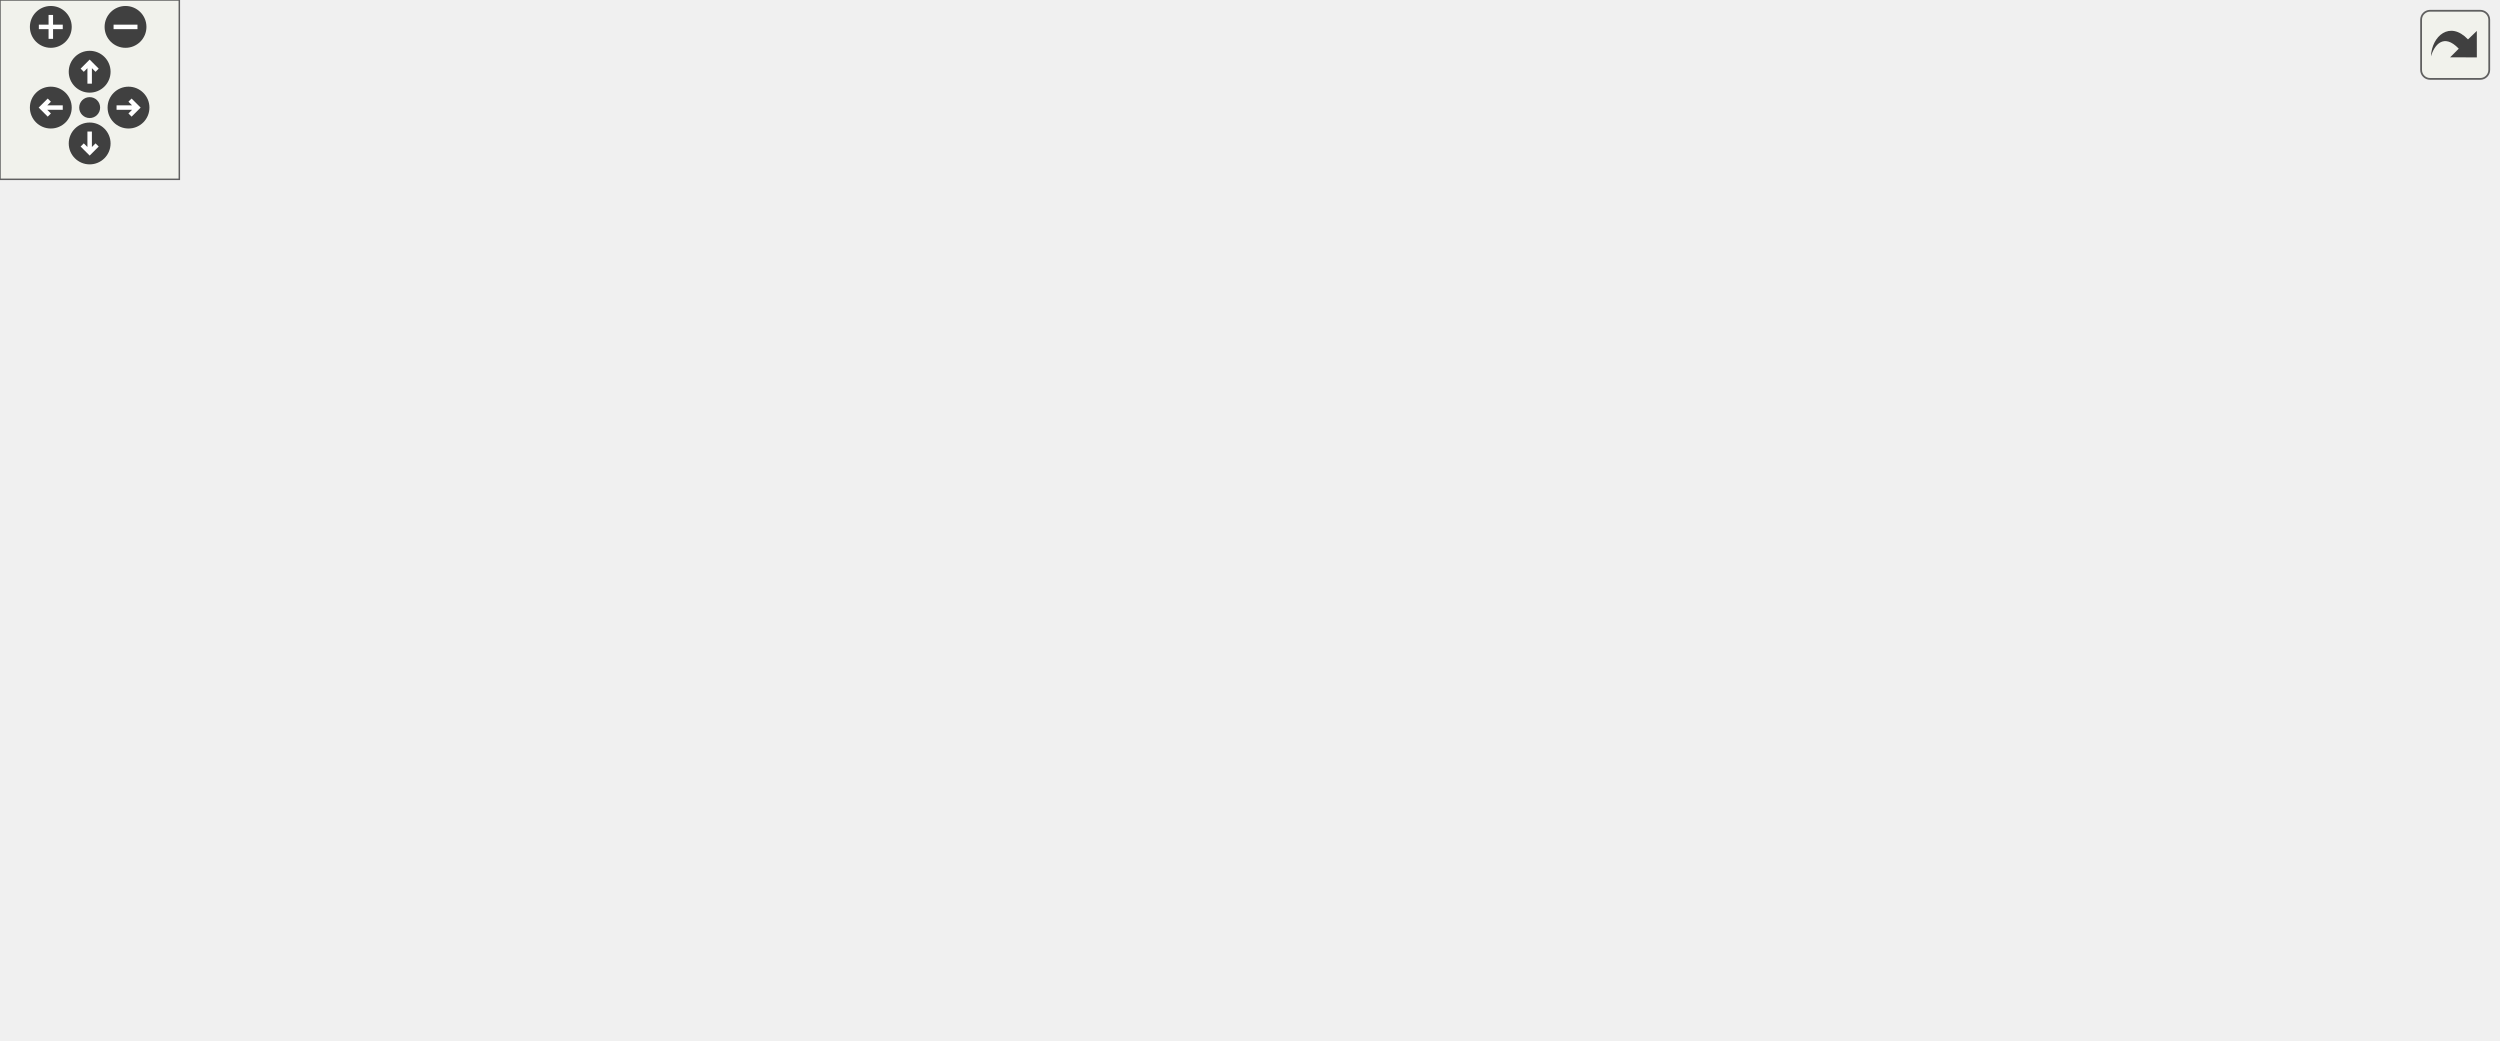
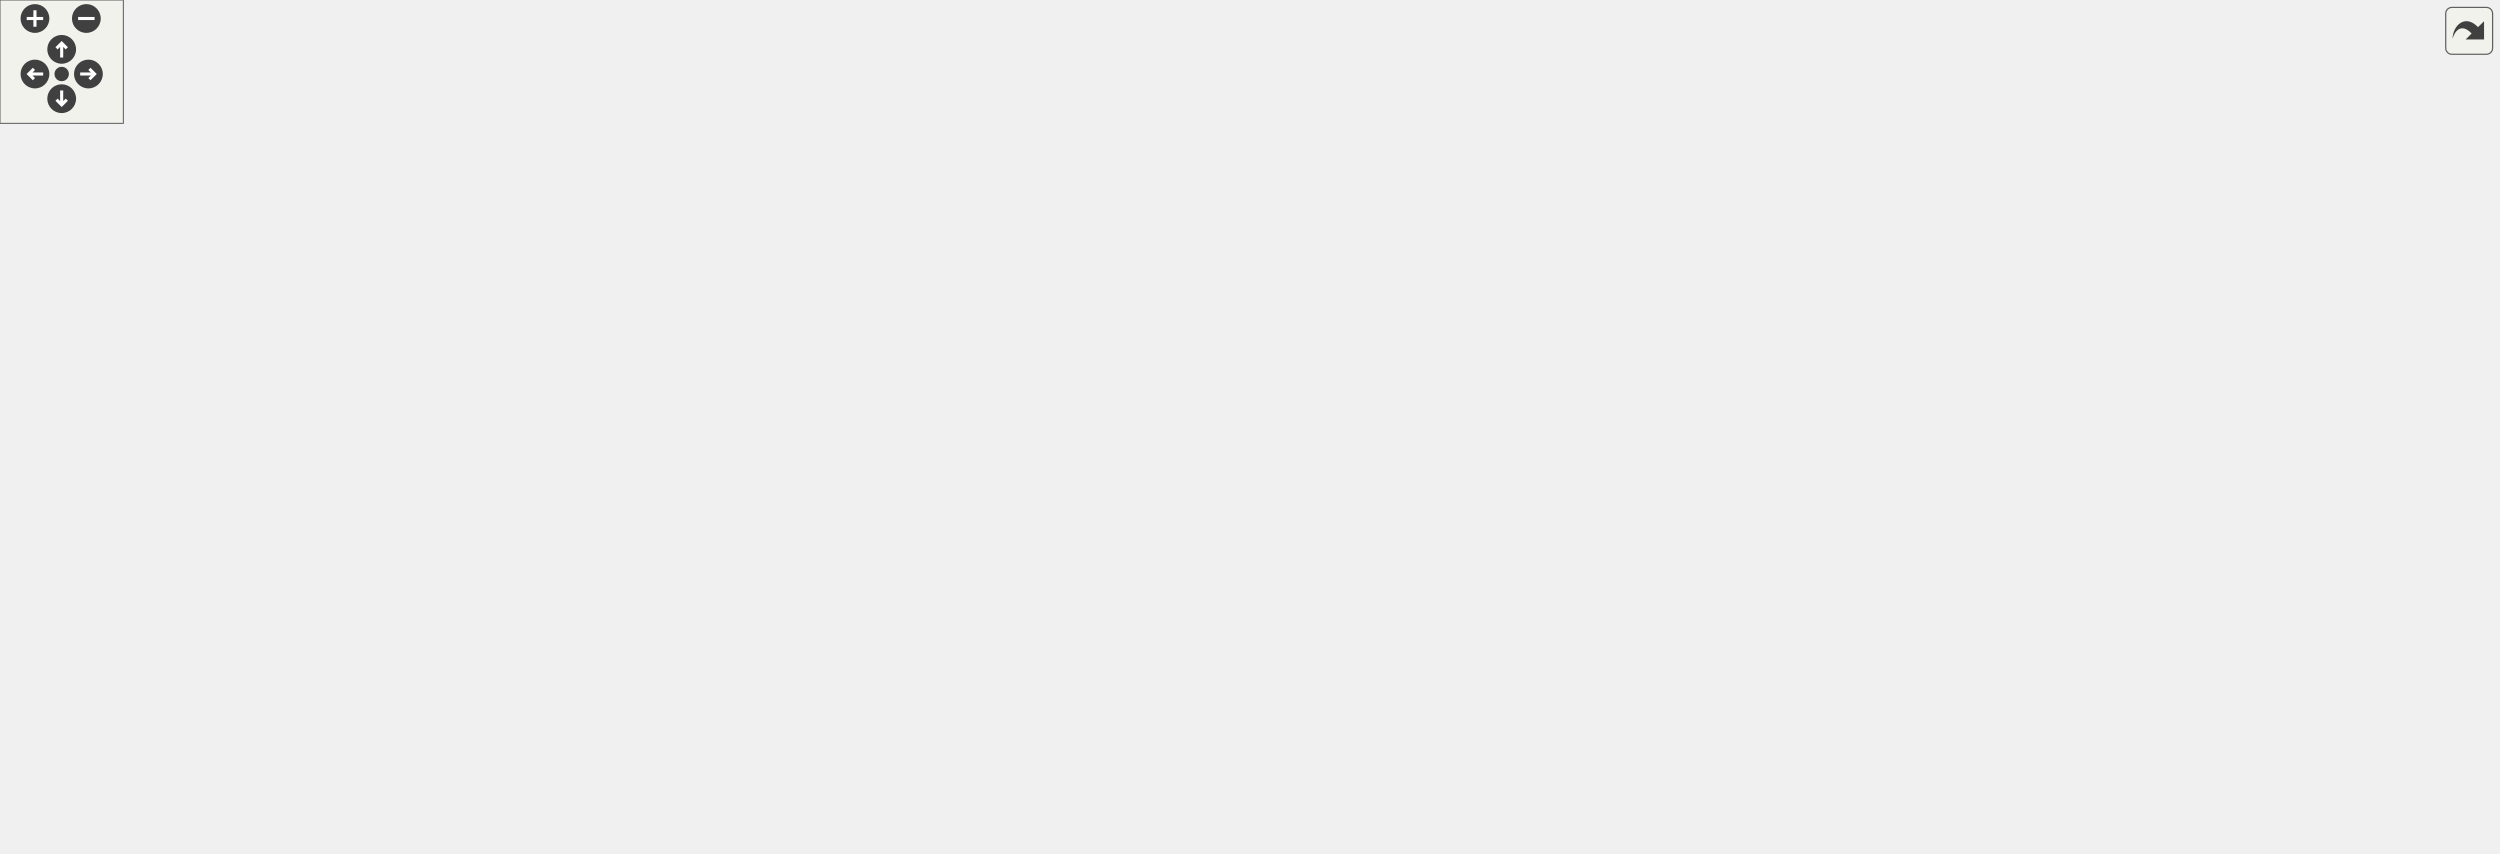
<svg xmlns="http://www.w3.org/2000/svg" xmlns:xlink="http://www.w3.org/1999/xlink" id="main" version="1.1" xml:space="preserve">
  <style type="text/css">
.edge:hover path { stroke: red; }
.edge:hover polygon { stroke: red; fill: red; }
</style>
  <defs>
    <circle id="rim" cx="0" cy="0" r="7" />
    <circle id="rim2" cx="0" cy="0" r="3.5" />
    <g id="zoomPlus">
      <use xlink:href="#rim" fill="#404040">
        <set attributeName="fill" to="#808080" begin="zoomplus.mouseover" end="zoomplus.mouseout" />
      </use>
      <path d="M-4,0h8M0,-4v8" fill="none" stroke="white" stroke-width="1.5" pointer-events="none" />
    </g>
    <g id="zoomMin">
      <use xlink:href="#rim" fill="#404040">
        <set attributeName="fill" to="#808080" begin="zoomminus.mouseover" end="zoomminus.mouseout" />
      </use>
      <path d="M-4,0h8" fill="none" stroke="white" stroke-width="1.5" pointer-events="none" />
    </g>
    <g id="dirArrow">
      <path fill="none" stroke="white" stroke-width="1.5" d="M0,-3.0v7 M-2.5,-0.5L0,-3.0L2.5,-0.5" />
    </g>
    <g id="resetDef">
      <use xlink:href="#rim2" fill="#404040">
        <set attributeName="fill" to="#808080" begin="reset.mouseover" end="reset.mouseout" />
      </use>
    </g>
  </defs>
  <svg id="graph" class="graph">
    <g id="viewport">
      <g id="node1" class="node">
        <g id="a_node1">
          <a xlink:title=" ">
-             <polygon fill="#bfbfbf" stroke="black" points="369.5,-257.5 369.5,-287.5 472.5,-287.5 472.5,-257.5 369.5,-257.5" />
-             <text text-anchor="start" x="377.5" y="-275.5" font-family="Helvetica,sans-Serif" font-size="10.00">includes/spic-prj-api</text>
-             <text text-anchor="middle" x="421" y="-264.5" font-family="Helvetica,sans-Serif" font-size="10.00">/Color.hpp</text>
+             <polygon fill="#bfbfbf" stroke="black" points="648,-324.5 648,-354.5 751,-354.5 751,-324.5 648,-324.5" />
+             <text text-anchor="start" x="656" y="-342.5" font-family="Helvetica,sans-Serif" font-size="10.00">includes/spic-prj-api</text>
+             <text text-anchor="middle" x="699.5" y="-331.5" font-family="Helvetica,sans-Serif" font-size="10.00">/Color.hpp</text>
          </a>
        </g>
      </g>
      <g id="node2" class="node">
        <g id="a_node2">
          <a xlink:href="GraphicsFacade_8hpp.html" target="_top" xlink:title=" ">
-             <polygon fill="none" stroke="black" points="16,-190.5 16,-220.5 192,-220.5 192,-190.5 16,-190.5" />
-             <text text-anchor="start" x="24" y="-208.5" font-family="Helvetica,sans-Serif" font-size="10.00">includes/platformer</text>
-             <text text-anchor="middle" x="104" y="-197.5" font-family="Helvetica,sans-Serif" font-size="10.00">-engine/Facade/GraphicsFacade.hpp</text>
+             <polygon fill="none" stroke="black" points="332.5,-257.5 332.5,-287.5 508.5,-287.5 508.5,-257.5 332.5,-257.5" />
+             <text text-anchor="start" x="340.5" y="-275.5" font-family="Helvetica,sans-Serif" font-size="10.00">includes/platformer</text>
+             <text text-anchor="middle" x="420.5" y="-264.5" font-family="Helvetica,sans-Serif" font-size="10.00">-engine/Facade/GraphicsFacade.hpp</text>
          </a>
        </g>
      </g>
      <g id="edge1" class="edge">
-         <path fill="none" stroke="midnightblue" d="M359.3,-258.85C305.67,-247.85 228.07,-231.94 172.52,-220.55" />
-         <polygon fill="midnightblue" stroke="midnightblue" points="358.86,-262.33 369.36,-260.91 360.27,-255.47 358.86,-262.33" />
+         <path fill="none" stroke="midnightblue" d="M637.68,-324.1C590.94,-313.21 527.13,-298.34 480.78,-287.54" />
+         <polygon fill="midnightblue" stroke="midnightblue" points="637.14,-327.57 647.68,-326.43 638.73,-320.75 637.14,-327.57" />
      </g>
      <g id="node4" class="node">
        <g id="a_node4">
          <a xlink:href="Window_8hpp.html" target="_top" xlink:title=" ">
-             <polygon fill="none" stroke="black" points="176.5,-123.5 176.5,-153.5 313.5,-153.5 313.5,-123.5 176.5,-123.5" />
-             <text text-anchor="start" x="184.5" y="-141.5" font-family="Helvetica,sans-Serif" font-size="10.00">includes/platformer</text>
-             <text text-anchor="middle" x="245" y="-130.5" font-family="Helvetica,sans-Serif" font-size="10.00">-engine/Render/Window.hpp</text>
-           </a>
-         </g>
-       </g>
-       <g id="edge8" class="edge">
-         <path fill="none" stroke="midnightblue" d="M359.12,-262.46C312.32,-254.2 253.7,-240.33 239,-221 224.23,-201.57 232.02,-171.46 238.72,-153.79" />
-         <polygon fill="midnightblue" stroke="midnightblue" points="358.76,-265.94 369.21,-264.18 359.94,-259.04 358.76,-265.94" />
-       </g>
-       <g id="node9" class="node">
-         <g id="a_node9">
+             <polygon fill="none" stroke="black" points="68,-123.5 68,-153.5 205,-153.5 205,-123.5 68,-123.5" />
+             <text text-anchor="start" x="76" y="-141.5" font-family="Helvetica,sans-Serif" font-size="10.00">includes/platformer</text>
+             <text text-anchor="middle" x="136.5" y="-130.5" font-family="Helvetica,sans-Serif" font-size="10.00">-engine/Render/Window.hpp</text>
+           </a>
+         </g>
+       </g>
+       <g id="edge13" class="edge">
+         <path fill="none" stroke="midnightblue" d="M637.86,-334.21C546.18,-327.16 378.78,-311.52 323.5,-288 247.59,-255.7 176.7,-183.88 148.89,-153.5" />
+         <polygon fill="midnightblue" stroke="midnightblue" points="637.6,-337.7 647.84,-334.97 638.13,-330.72 637.6,-337.7" />
+       </g>
+       <g id="node12" class="node">
+         <g id="a_node12">
          <a xlink:href="Camera_8hpp.html" target="_top" xlink:title=" ">
-             <polygon fill="none" stroke="black" points="248.5,-190.5 248.5,-220.5 351.5,-220.5 351.5,-190.5 248.5,-190.5" />
-             <text text-anchor="start" x="256.5" y="-208.5" font-family="Helvetica,sans-Serif" font-size="10.00">includes/spic-prj-api</text>
-             <text text-anchor="middle" x="300" y="-197.5" font-family="Helvetica,sans-Serif" font-size="10.00">/Camera.hpp</text>
-           </a>
-         </g>
-       </g>
-       <g id="edge9" class="edge">
-         <path fill="none" stroke="midnightblue" d="M385.77,-252.57C366.74,-242.35 343.63,-229.94 326.2,-220.58" />
-         <polygon fill="midnightblue" stroke="midnightblue" points="384.28,-255.75 394.74,-257.4 387.59,-249.58 384.28,-255.75" />
-       </g>
-       <g id="node10" class="node">
-         <g id="a_node10">
-           <a xlink:href="Color_8cpp.html" target="_top" xlink:title=" ">
-             <polygon fill="none" stroke="black" points="369.5,-190.5 369.5,-220.5 472.5,-220.5 472.5,-190.5 369.5,-190.5" />
-             <text text-anchor="start" x="377.5" y="-208.5" font-family="Helvetica,sans-Serif" font-size="10.00">includes/spic-prj-api</text>
-             <text text-anchor="middle" x="421" y="-197.5" font-family="Helvetica,sans-Serif" font-size="10.00">/Color.cpp</text>
-           </a>
-         </g>
-       </g>
-       <g id="edge10" class="edge">
-         <path fill="none" stroke="midnightblue" d="M421,-247.11C421,-238.15 421,-228.32 421,-220.58" />
-         <polygon fill="midnightblue" stroke="midnightblue" points="417.5,-247.4 421,-257.4 424.5,-247.4 417.5,-247.4" />
-       </g>
-       <g id="node11" class="node">
-         <g id="a_node11">
-           <a xlink:href="Debug_8hpp.html" target="_top" xlink:title=" ">
-             <polygon fill="none" stroke="black" points="490.5,-190.5 490.5,-220.5 593.5,-220.5 593.5,-190.5 490.5,-190.5" />
-             <text text-anchor="start" x="498.5" y="-208.5" font-family="Helvetica,sans-Serif" font-size="10.00">includes/spic-prj-api</text>
-             <text text-anchor="middle" x="542" y="-197.5" font-family="Helvetica,sans-Serif" font-size="10.00">/Debug.hpp</text>
-           </a>
-         </g>
-       </g>
-       <g id="edge11" class="edge">
-         <path fill="none" stroke="midnightblue" d="M456.23,-252.57C475.26,-242.35 498.37,-229.94 515.8,-220.58" />
-         <polygon fill="midnightblue" stroke="midnightblue" points="454.41,-249.58 447.26,-257.4 457.72,-255.75 454.41,-249.58" />
+             <polygon fill="none" stroke="black" points="527,-257.5 527,-287.5 630,-287.5 630,-257.5 527,-257.5" />
+             <text text-anchor="start" x="535" y="-275.5" font-family="Helvetica,sans-Serif" font-size="10.00">includes/spic-prj-api</text>
+             <text text-anchor="middle" x="578.5" y="-264.5" font-family="Helvetica,sans-Serif" font-size="10.00">/Camera.hpp</text>
+           </a>
+         </g>
+       </g>
+       <g id="edge14" class="edge">
+         <path fill="none" stroke="midnightblue" d="M664.27,-319.57C645.24,-309.35 622.13,-296.94 604.7,-287.58" />
+         <polygon fill="midnightblue" stroke="midnightblue" points="662.78,-322.75 673.24,-324.4 666.09,-316.58 662.78,-322.75" />
      </g>
      <g id="node13" class="node">
        <g id="a_node13">
+           <a xlink:href="Color_8cpp.html" target="_top" xlink:title=" ">
+             <polygon fill="none" stroke="black" points="648,-257.5 648,-287.5 751,-287.5 751,-257.5 648,-257.5" />
+             <text text-anchor="start" x="656" y="-275.5" font-family="Helvetica,sans-Serif" font-size="10.00">includes/spic-prj-api</text>
+             <text text-anchor="middle" x="699.5" y="-264.5" font-family="Helvetica,sans-Serif" font-size="10.00">/Color.cpp</text>
+           </a>
+         </g>
+       </g>
+       <g id="edge15" class="edge">
+         <path fill="none" stroke="midnightblue" d="M699.5,-314.11C699.5,-305.15 699.5,-295.32 699.5,-287.58" />
+         <polygon fill="midnightblue" stroke="midnightblue" points="696,-314.4 699.5,-324.4 703,-314.4 696,-314.4" />
+       </g>
+       <g id="node14" class="node">
+         <g id="a_node14">
+           <a xlink:href="Debug_8hpp.html" target="_top" xlink:title=" ">
+             <polygon fill="none" stroke="black" points="728,-190.5 728,-220.5 831,-220.5 831,-190.5 728,-190.5" />
+             <text text-anchor="start" x="736" y="-208.5" font-family="Helvetica,sans-Serif" font-size="10.00">includes/spic-prj-api</text>
+             <text text-anchor="middle" x="779.5" y="-197.5" font-family="Helvetica,sans-Serif" font-size="10.00">/Debug.hpp</text>
+           </a>
+         </g>
+       </g>
+       <g id="edge16" class="edge">
+         <path fill="none" stroke="midnightblue" d="M731.47,-318.37C742.16,-310.16 753.19,-299.81 760.5,-288 773.57,-266.87 777.66,-237.61 778.93,-220.5" />
+         <polygon fill="midnightblue" stroke="midnightblue" points="729.09,-315.77 723.05,-324.47 733.2,-321.43 729.09,-315.77" />
+       </g>
+       <g id="node18" class="node">
+         <g id="a_node18">
          <a xlink:href="Sprite_8hpp.html" target="_top" xlink:title=" ">
-             <polygon fill="none" stroke="black" points="611.5,-190.5 611.5,-220.5 714.5,-220.5 714.5,-190.5 611.5,-190.5" />
-             <text text-anchor="start" x="619.5" y="-208.5" font-family="Helvetica,sans-Serif" font-size="10.00">includes/spic-prj-api</text>
-             <text text-anchor="middle" x="663" y="-197.5" font-family="Helvetica,sans-Serif" font-size="10.00">/Sprite.hpp</text>
-           </a>
-         </g>
-       </g>
-       <g id="edge14" class="edge">
-         <path fill="none" stroke="midnightblue" d="M482.49,-254.98C522.37,-244.27 573.73,-230.48 611.46,-220.34" />
-         <polygon fill="midnightblue" stroke="midnightblue" points="481.37,-251.66 472.62,-257.64 483.18,-258.42 481.37,-251.66" />
-       </g>
-       <g id="node15" class="node">
-         <g id="a_node15">
+             <polygon fill="none" stroke="black" points="808,-257.5 808,-287.5 911,-287.5 911,-257.5 808,-257.5" />
+             <text text-anchor="start" x="816" y="-275.5" font-family="Helvetica,sans-Serif" font-size="10.00">includes/spic-prj-api</text>
+             <text text-anchor="middle" x="859.5" y="-264.5" font-family="Helvetica,sans-Serif" font-size="10.00">/Sprite.hpp</text>
+           </a>
+         </g>
+       </g>
+       <g id="edge22" class="edge">
+         <path fill="none" stroke="midnightblue" d="M743.7,-320.54C769.3,-310.14 801.07,-297.24 824.85,-287.58" />
+         <polygon fill="midnightblue" stroke="midnightblue" points="742.16,-317.39 734.22,-324.4 744.8,-323.87 742.16,-317.39" />
+       </g>
+       <g id="node20" class="node">
+         <g id="a_node20">
          <a xlink:href="Text_8hpp.html" target="_top" xlink:title=" ">
-             <polygon fill="none" stroke="black" points="732.5,-190.5 732.5,-220.5 835.5,-220.5 835.5,-190.5 732.5,-190.5" />
-             <text text-anchor="start" x="740.5" y="-208.5" font-family="Helvetica,sans-Serif" font-size="10.00">includes/spic-prj-api</text>
-             <text text-anchor="middle" x="784" y="-197.5" font-family="Helvetica,sans-Serif" font-size="10.00">/Text.hpp</text>
-           </a>
-         </g>
-       </g>
-       <g id="edge16" class="edge">
-         <path fill="none" stroke="midnightblue" d="M482.59,-262.56C543.98,-253.35 640.84,-237.96 724,-221 726.73,-220.44 729.52,-219.85 732.34,-219.23" />
-         <polygon fill="midnightblue" stroke="midnightblue" points="482.05,-259.11 472.68,-264.05 483.08,-266.03 482.05,-259.11" />
+             <polygon fill="none" stroke="black" points="929,-257.5 929,-287.5 1032,-287.5 1032,-257.5 929,-257.5" />
+             <text text-anchor="start" x="937" y="-275.5" font-family="Helvetica,sans-Serif" font-size="10.00">includes/spic-prj-api</text>
+             <text text-anchor="middle" x="980.5" y="-264.5" font-family="Helvetica,sans-Serif" font-size="10.00">/Text.hpp</text>
+           </a>
+         </g>
+       </g>
+       <g id="edge24" class="edge">
+         <path fill="none" stroke="midnightblue" d="M761.1,-324.64C805.46,-314.61 866.72,-300.64 920.5,-288 923.21,-287.36 925.99,-286.7 928.8,-286.04" />
+         <polygon fill="midnightblue" stroke="midnightblue" points="760.32,-321.23 751.34,-326.85 761.87,-328.06 760.32,-321.23" />
      </g>
      <g id="node3" class="node">
        <g id="a_node3">
          <a xlink:href="GraphicsFacade_8cpp.html" target="_top" xlink:title=" ">
-             <polygon fill="none" stroke="black" points="0,-129 0,-148 158,-148 158,-129 0,-129" />
-             <text text-anchor="middle" x="79" y="-136" font-family="Helvetica,sans-Serif" font-size="10.00">src/Facade/GraphicsFacade.cpp</text>
+             <polygon fill="none" stroke="black" points="559.5,-129 559.5,-148 717.5,-148 717.5,-129 559.5,-129" />
+             <text text-anchor="middle" x="638.5" y="-136" font-family="Helvetica,sans-Serif" font-size="10.00">src/Facade/GraphicsFacade.cpp</text>
          </a>
        </g>
      </g>
      <g id="edge2" class="edge">
-         <path fill="none" stroke="midnightblue" d="M94.94,-180.94C90.55,-169.54 85.56,-156.55 82.34,-148.19" />
-         <polygon fill="midnightblue" stroke="midnightblue" points="91.72,-182.32 98.58,-190.4 98.25,-179.81 91.72,-182.32" />
+         <path fill="none" stroke="midnightblue" d="M458.08,-252.89C476.01,-243.71 497.62,-232.23 516.5,-221 558.09,-196.26 605.15,-163.35 626.65,-148.02" />
+         <polygon fill="midnightblue" stroke="midnightblue" points="456.4,-249.81 449.07,-257.46 459.57,-256.05 456.4,-249.81" />
      </g>
      <g id="edge3" class="edge">
-         <path fill="none" stroke="midnightblue" d="M143.85,-186.13C166.25,-175.8 193.78,-163.11 214.46,-153.58" />
-         <polygon fill="midnightblue" stroke="midnightblue" points="142.21,-183.03 134.59,-190.4 145.14,-189.39 142.21,-183.03" />
+         <path fill="none" stroke="midnightblue" d="M381.27,-253.26C323.94,-226.62 218.48,-177.6 166.74,-153.56" />
+         <polygon fill="midnightblue" stroke="midnightblue" points="379.83,-256.46 390.38,-257.5 382.78,-250.11 379.83,-256.46" />
+       </g>
+       <g id="node9" class="node">
+         <g id="a_node9">
+           <a xlink:href="TextureManager_8hpp.html" target="_top" xlink:title=" ">
+             <polygon fill="none" stroke="black" points="333.5,-190.5 333.5,-220.5 507.5,-220.5 507.5,-190.5 333.5,-190.5" />
+             <text text-anchor="start" x="341.5" y="-208.5" font-family="Helvetica,sans-Serif" font-size="10.00">includes/platformer</text>
+             <text text-anchor="middle" x="420.5" y="-197.5" font-family="Helvetica,sans-Serif" font-size="10.00">-engine/Texture/TextureManager.hpp</text>
+           </a>
+         </g>
+       </g>
+       <g id="edge8" class="edge">
+         <path fill="none" stroke="midnightblue" d="M420.5,-247.11C420.5,-238.15 420.5,-228.32 420.5,-220.58" />
+         <polygon fill="midnightblue" stroke="midnightblue" points="417,-247.4 420.5,-257.4 424,-247.4 417,-247.4" />
      </g>
      <g id="node5" class="node">
        <g id="a_node5">
          <a xlink:href="Window_8cpp.html" target="_top" xlink:title=" ">
-             <polygon fill="none" stroke="black" points="48.5,-62 48.5,-81 167.5,-81 167.5,-62 48.5,-62" />
-             <text text-anchor="middle" x="108" y="-69" font-family="Helvetica,sans-Serif" font-size="10.00">src/Render/Window.cpp</text>
+             <polygon fill="none" stroke="black" points="149,-62 149,-81 268,-81 268,-62 149,-62" />
+             <text text-anchor="middle" x="208.5" y="-69" font-family="Helvetica,sans-Serif" font-size="10.00">src/Render/Window.cpp</text>
          </a>
        </g>
      </g>
      <g id="edge4" class="edge">
-         <path fill="none" stroke="midnightblue" d="M205.94,-118.97C179.62,-106.48 146.14,-90.6 125.93,-81.01" />
-         <polygon fill="midnightblue" stroke="midnightblue" points="204.74,-122.27 215.27,-123.4 207.74,-115.95 204.74,-122.27" />
+         <path fill="none" stroke="midnightblue" d="M159.57,-116.67C172.86,-104.67 188.87,-90.22 198.87,-81.19" />
+         <polygon fill="midnightblue" stroke="midnightblue" points="157.2,-114.1 152.12,-123.4 161.89,-119.29 157.2,-114.1" />
      </g>
      <g id="node6" class="node">
        <g id="a_node6">
          <a xlink:href="Timer_8cpp.html" target="_top" xlink:title=" ">
-             <polygon fill="none" stroke="black" points="386,-62 386,-81 490,-81 490,-62 386,-62" />
-             <text text-anchor="middle" x="438" y="-69" font-family="Helvetica,sans-Serif" font-size="10.00">src/Timer/Timer.cpp</text>
+             <polygon fill="none" stroke="black" points="489.5,-62 489.5,-81 593.5,-81 593.5,-62 489.5,-62" />
+             <text text-anchor="middle" x="541.5" y="-69" font-family="Helvetica,sans-Serif" font-size="10.00">src/Timer/Timer.cpp</text>
          </a>
        </g>
      </g>
      <g id="edge5" class="edge">
-         <path fill="none" stroke="midnightblue" d="M296.64,-120.11C334.19,-107.46 383.39,-90.89 412.74,-81.01" />
-         <polygon fill="midnightblue" stroke="midnightblue" points="295.24,-116.89 286.88,-123.4 297.47,-123.52 295.24,-116.89" />
+         <path fill="none" stroke="midnightblue" d="M215.34,-122.89C318.38,-105.47 426.73,-89.23 489.32,-80.06" />
+         <polygon fill="midnightblue" stroke="midnightblue" points="214.66,-119.45 205.38,-124.58 215.83,-126.35 214.66,-119.45" />
      </g>
      <g id="node7" class="node">
        <g id="a_node7">
          <a xlink:href="Engine_8hpp.html" target="_top" xlink:title=" ">
-             <polygon fill="none" stroke="black" points="185.5,-56.5 185.5,-86.5 316.5,-86.5 316.5,-56.5 185.5,-56.5" />
-             <text text-anchor="start" x="193.5" y="-74.5" font-family="Helvetica,sans-Serif" font-size="10.00">includes/platformer</text>
-             <text text-anchor="middle" x="251" y="-63.5" font-family="Helvetica,sans-Serif" font-size="10.00">-engine/Engine/Engine.hpp</text>
+             <polygon fill="none" stroke="black" points="0,-56.5 0,-86.5 131,-86.5 131,-56.5 0,-56.5" />
+             <text text-anchor="start" x="8" y="-74.5" font-family="Helvetica,sans-Serif" font-size="10.00">includes/platformer</text>
+             <text text-anchor="middle" x="65.5" y="-63.5" font-family="Helvetica,sans-Serif" font-size="10.00">-engine/Engine/Engine.hpp</text>
          </a>
        </g>
      </g>
      <g id="edge6" class="edge">
-         <path fill="none" stroke="midnightblue" d="M247.22,-113.4C248.06,-104.37 248.98,-94.41 249.7,-86.58" />
-         <polygon fill="midnightblue" stroke="midnightblue" points="243.74,-113.12 246.3,-123.4 250.71,-113.76 243.74,-113.12" />
+         <path fill="none" stroke="midnightblue" d="M113.67,-116.6C102.95,-106.78 90.45,-95.34 80.88,-86.58" />
+         <polygon fill="midnightblue" stroke="midnightblue" points="111.35,-119.22 121.09,-123.4 116.08,-114.06 111.35,-119.22" />
      </g>
      <g id="node8" class="node">
        <g id="a_node8">
          <a xlink:href="Engine_8cpp.html" target="_top" xlink:title=" ">
-             <polygon fill="none" stroke="black" points="194.5,-0.5 194.5,-19.5 307.5,-19.5 307.5,-0.5 194.5,-0.5" />
-             <text text-anchor="middle" x="251" y="-7.5" font-family="Helvetica,sans-Serif" font-size="10.00">src/Engine/Engine.cpp</text>
+             <polygon fill="none" stroke="black" points="9,-0.5 9,-19.5 122,-19.5 122,-0.5 9,-0.5" />
+             <text text-anchor="middle" x="65.5" y="-7.5" font-family="Helvetica,sans-Serif" font-size="10.00">src/Engine/Engine.cpp</text>
          </a>
        </g>
      </g>
      <g id="edge7" class="edge">
-         <path fill="none" stroke="midnightblue" d="M251,-46.29C251,-36.86 251,-26.65 251,-19.66" />
-         <polygon fill="midnightblue" stroke="midnightblue" points="247.5,-46.4 251,-56.4 254.5,-46.4 247.5,-46.4" />
-       </g>
-       <g id="edge13" class="edge">
-         <path fill="none" stroke="midnightblue" d="M509.97,-184.75C498.2,-176.35 485.45,-165.76 476,-154 457.32,-130.76 445.36,-96.83 440.49,-81.1" />
-         <polygon fill="midnightblue" stroke="midnightblue" points="508.09,-187.7 518.31,-190.47 512.05,-181.92 508.09,-187.7" />
-       </g>
-       <g id="node12" class="node">
-         <g id="a_node12">
+         <path fill="none" stroke="midnightblue" d="M65.5,-46.29C65.5,-36.86 65.5,-26.65 65.5,-19.66" />
+         <polygon fill="midnightblue" stroke="midnightblue" points="62,-46.4 65.5,-56.4 69,-46.4 62,-46.4" />
+       </g>
+       <g id="edge9" class="edge">
+         <path fill="none" stroke="midnightblue" d="M477.21,-187.59C519.79,-174.9 576.31,-158.04 609.9,-148.03" />
+         <polygon fill="midnightblue" stroke="midnightblue" points="476.12,-184.26 467.53,-190.48 478.12,-190.97 476.12,-184.26" />
+       </g>
+       <g id="edge12" class="edge">
+         <path fill="none" stroke="midnightblue" d="M349.22,-188.19C302.71,-177.54 242.6,-163.78 198.15,-153.61" />
+         <polygon fill="midnightblue" stroke="midnightblue" points="348.7,-191.66 359.23,-190.48 350.26,-184.83 348.7,-191.66" />
+       </g>
+       <g id="node10" class="node">
+         <g id="a_node10">
+           <a xlink:href="TileLayer_8cpp.html" target="_top" xlink:title=" ">
+             <polygon fill="none" stroke="black" points="223.5,-129 223.5,-148 367.5,-148 367.5,-129 223.5,-129" />
+             <text text-anchor="middle" x="295.5" y="-136" font-family="Helvetica,sans-Serif" font-size="10.00">src/GameLevel/TileLayer.cpp</text>
+           </a>
+         </g>
+       </g>
+       <g id="edge10" class="edge">
+         <path fill="none" stroke="midnightblue" d="M384.23,-185.64C360.31,-173.2 330.14,-157.51 311.86,-148.01" />
+         <polygon fill="midnightblue" stroke="midnightblue" points="382.89,-188.89 393.38,-190.4 386.12,-182.68 382.89,-188.89" />
+       </g>
+       <g id="node11" class="node">
+         <g id="a_node11">
+           <a xlink:href="TextureManager_8cpp.html" target="_top" xlink:title=" ">
+             <polygon fill="none" stroke="black" points="385.5,-129 385.5,-148 541.5,-148 541.5,-129 385.5,-129" />
+             <text text-anchor="middle" x="463.5" y="-136" font-family="Helvetica,sans-Serif" font-size="10.00">src/Texture/TextureManager.cpp</text>
+           </a>
+         </g>
+       </g>
+       <g id="edge11" class="edge">
+         <path fill="none" stroke="midnightblue" d="M435.4,-181.97C443.1,-170.33 452.06,-156.8 457.75,-148.19" />
+         <polygon fill="midnightblue" stroke="midnightblue" points="432.43,-180.12 429.83,-190.4 438.27,-183.99 432.43,-180.12" />
+       </g>
+       <g id="edge18" class="edge">
+         <path fill="none" stroke="midnightblue" d="M739.65,-186.13C712.52,-173.62 677.85,-157.64 656.95,-148.01" />
+         <polygon fill="midnightblue" stroke="midnightblue" points="738.36,-189.39 748.91,-190.4 741.29,-183.03 738.36,-189.39" />
+       </g>
+       <g id="edge21" class="edge">
+         <path fill="none" stroke="midnightblue" d="M769.99,-181.21C761.31,-162.78 746.73,-137.76 726.5,-123 687.5,-94.55 633.33,-82.12 593.69,-76.7" />
+         <polygon fill="midnightblue" stroke="midnightblue" points="766.83,-182.71 774.11,-190.41 773.22,-179.86 766.83,-182.71" />
+       </g>
+       <g id="node15" class="node">
+         <g id="a_node15">
          <a xlink:href="Debug_8cpp.html" target="_top" xlink:title=" ">
-             <polygon fill="none" stroke="black" points="485,-129 485,-148 595,-148 595,-129 485,-129" />
-             <text text-anchor="middle" x="540" y="-136" font-family="Helvetica,sans-Serif" font-size="10.00">src/Debug/Debug.cpp</text>
-           </a>
-         </g>
-       </g>
-       <g id="edge12" class="edge">
-         <path fill="none" stroke="midnightblue" d="M541.25,-180.25C540.91,-169.02 540.52,-156.38 540.27,-148.19" />
-         <polygon fill="midnightblue" stroke="midnightblue" points="537.76,-180.51 541.57,-190.4 544.76,-180.29 537.76,-180.51" />
-       </g>
-       <g id="node14" class="node">
-         <g id="a_node14">
+             <polygon fill="none" stroke="black" points="773.5,-129 773.5,-148 883.5,-148 883.5,-129 773.5,-129" />
+             <text text-anchor="middle" x="828.5" y="-136" font-family="Helvetica,sans-Serif" font-size="10.00">src/Debug/Debug.cpp</text>
+           </a>
+         </g>
+       </g>
+       <g id="edge17" class="edge">
+         <path fill="none" stroke="midnightblue" d="M796.22,-182.32C805.06,-170.6 815.4,-156.88 821.95,-148.19" />
+         <polygon fill="midnightblue" stroke="midnightblue" points="793.36,-180.3 790.13,-190.4 798.95,-184.52 793.36,-180.3" />
+       </g>
+       <g id="node16" class="node">
+         <g id="a_node16">
+           <a xlink:href="TMXParser_8cpp.html" target="_top" xlink:title=" ">
+             <polygon fill="none" stroke="black" points="901.5,-129 901.5,-148 1037.5,-148 1037.5,-129 901.5,-129" />
+             <text text-anchor="middle" x="969.5" y="-136" font-family="Helvetica,sans-Serif" font-size="10.00">src/Facade/TMXParser.cpp</text>
+           </a>
+         </g>
+       </g>
+       <g id="edge19" class="edge">
+         <path fill="none" stroke="midnightblue" d="M830.34,-187.11C867.3,-174.46 915.74,-157.89 944.63,-148.01" />
+         <polygon fill="midnightblue" stroke="midnightblue" points="829.06,-183.85 820.73,-190.4 831.32,-190.47 829.06,-183.85" />
+       </g>
+       <g id="node17" class="node">
+         <g id="a_node17">
+           <a xlink:href="LevelParser_8cpp.html" target="_top" xlink:title=" ">
+             <polygon fill="none" stroke="black" points="1056,-129 1056,-148 1215,-148 1215,-129 1056,-129" />
+             <text text-anchor="middle" x="1135.5" y="-136" font-family="Helvetica,sans-Serif" font-size="10.00">src/LevelParser/LevelParser.cpp</text>
+           </a>
+         </g>
+       </g>
+       <g id="edge20" class="edge">
+         <path fill="none" stroke="midnightblue" d="M841.02,-190C899.98,-178.38 1015.5,-159.16 1083.25,-148.03" />
+         <polygon fill="midnightblue" stroke="midnightblue" points="840.15,-186.6 831.03,-192.01 841.53,-193.47 840.15,-186.6" />
+       </g>
+       <g id="node19" class="node">
+         <g id="a_node19">
          <a xlink:href="Animator_8hpp.html" target="_top" xlink:title=" ">
-             <polygon fill="none" stroke="black" points="613.5,-123.5 613.5,-153.5 716.5,-153.5 716.5,-123.5 613.5,-123.5" />
-             <text text-anchor="start" x="621.5" y="-141.5" font-family="Helvetica,sans-Serif" font-size="10.00">includes/spic-prj-api</text>
-             <text text-anchor="middle" x="665" y="-130.5" font-family="Helvetica,sans-Serif" font-size="10.00">/Animator.hpp</text>
-           </a>
-         </g>
-       </g>
-       <g id="edge15" class="edge">
-         <path fill="none" stroke="midnightblue" d="M663.75,-180.11C664.03,-171.15 664.33,-161.32 664.57,-153.58" />
-         <polygon fill="midnightblue" stroke="midnightblue" points="660.24,-180.29 663.43,-190.4 667.24,-180.51 660.24,-180.29" />
+             <polygon fill="none" stroke="black" points="849,-190.5 849,-220.5 952,-220.5 952,-190.5 849,-190.5" />
+             <text text-anchor="start" x="857" y="-208.5" font-family="Helvetica,sans-Serif" font-size="10.00">includes/spic-prj-api</text>
+             <text text-anchor="middle" x="900.5" y="-197.5" font-family="Helvetica,sans-Serif" font-size="10.00">/Animator.hpp</text>
+           </a>
+         </g>
+       </g>
+       <g id="edge23" class="edge">
+         <path fill="none" stroke="midnightblue" d="M873.78,-248.87C879.71,-239.46 886.41,-228.83 891.62,-220.58" />
+         <polygon fill="midnightblue" stroke="midnightblue" points="870.77,-247.07 868.4,-257.4 876.69,-250.81 870.77,-247.07" />
      </g>
    </g>
  </svg>
  <g id="navigator" transform="translate(0 0)" fill="#404254">
    <rect fill="#f2f5e9" fill-opacity="0.5" stroke="#606060" stroke-width=".5" x="0" y="0" width="60" height="60" />
    <use id="zoomplus" xlink:href="#zoomPlus" x="17" y="9" />
    <use id="zoomminus" xlink:href="#zoomMin" x="42" y="9" />
    <use id="reset" xlink:href="#resetDef" x="30" y="36" />
    <g id="arrowUp" xlink:href="#dirArrow" transform="translate(30 24)">
      <use xlink:href="#rim" fill="#404040">
        <set attributeName="fill" to="#808080" begin="arrowUp.mouseover" end="arrowUp.mouseout" />
      </use>
      <path fill="none" stroke="white" stroke-width="1.5" d="M0,-3.0v7 M-2.5,-0.5L0,-3.0L2.5,-0.5" />
    </g>
    <g id="arrowRight" xlink:href="#dirArrow" transform="rotate(90) translate(36 -43)">
      <use xlink:href="#rim" fill="#404040">
        <set attributeName="fill" to="#808080" begin="arrowRight.mouseover" end="arrowRight.mouseout" />
      </use>
      <path fill="none" stroke="white" stroke-width="1.5" d="M0,-3.0v7 M-2.5,-0.5L0,-3.0L2.5,-0.5" />
    </g>
    <g id="arrowDown" xlink:href="#dirArrow" transform="rotate(180) translate(-30 -48)">
      <use xlink:href="#rim" fill="#404040">
        <set attributeName="fill" to="#808080" begin="arrowDown.mouseover" end="arrowDown.mouseout" />
      </use>
      <path fill="none" stroke="white" stroke-width="1.5" d="M0,-3.0v7 M-2.5,-0.5L0,-3.0L2.5,-0.5" />
    </g>
    <g id="arrowLeft" xlink:href="#dirArrow" transform="rotate(270) translate(-36 17)">
      <use xlink:href="#rim" fill="#404040">
        <set attributeName="fill" to="#808080" begin="arrowLeft.mouseover" end="arrowLeft.mouseout" />
      </use>
      <path fill="none" stroke="white" stroke-width="1.5" d="M0,-3.0v7 M-2.5,-0.5L0,-3.0L2.5,-0.5" />
    </g>
  </g>
  <svg viewBox="0 0 15 15" width="100%" height="30px" preserveAspectRatio="xMaxYMin meet">
    <g id="arrow_out" transform="scale(0.3 0.3)">
      <a xlink:href="Color_8hpp__dep__incl_org.svg" target="_base">
        <rect id="button" ry="5" rx="5" y="6" x="6" height="38" width="38" fill="#f2f5e9" fill-opacity="0.5" stroke="#606060" stroke-width="1.0" />
        <path id="arrow" d="M 11.5,31.437 C 11.94,20.098 22.043,11.323 32.159,21.979 L 37.069,17.246 C 37.069,17.246 37.088,32 37.088,32 L 22.16,31.978 C 22.16,31.978 26.998,27.14 26.998,27.14 C 18.529,18.264 13.292,25.23 11.5,31.437 z" style="fill:#404040;" />
      </a>
    </g>
  </svg>
</svg>
